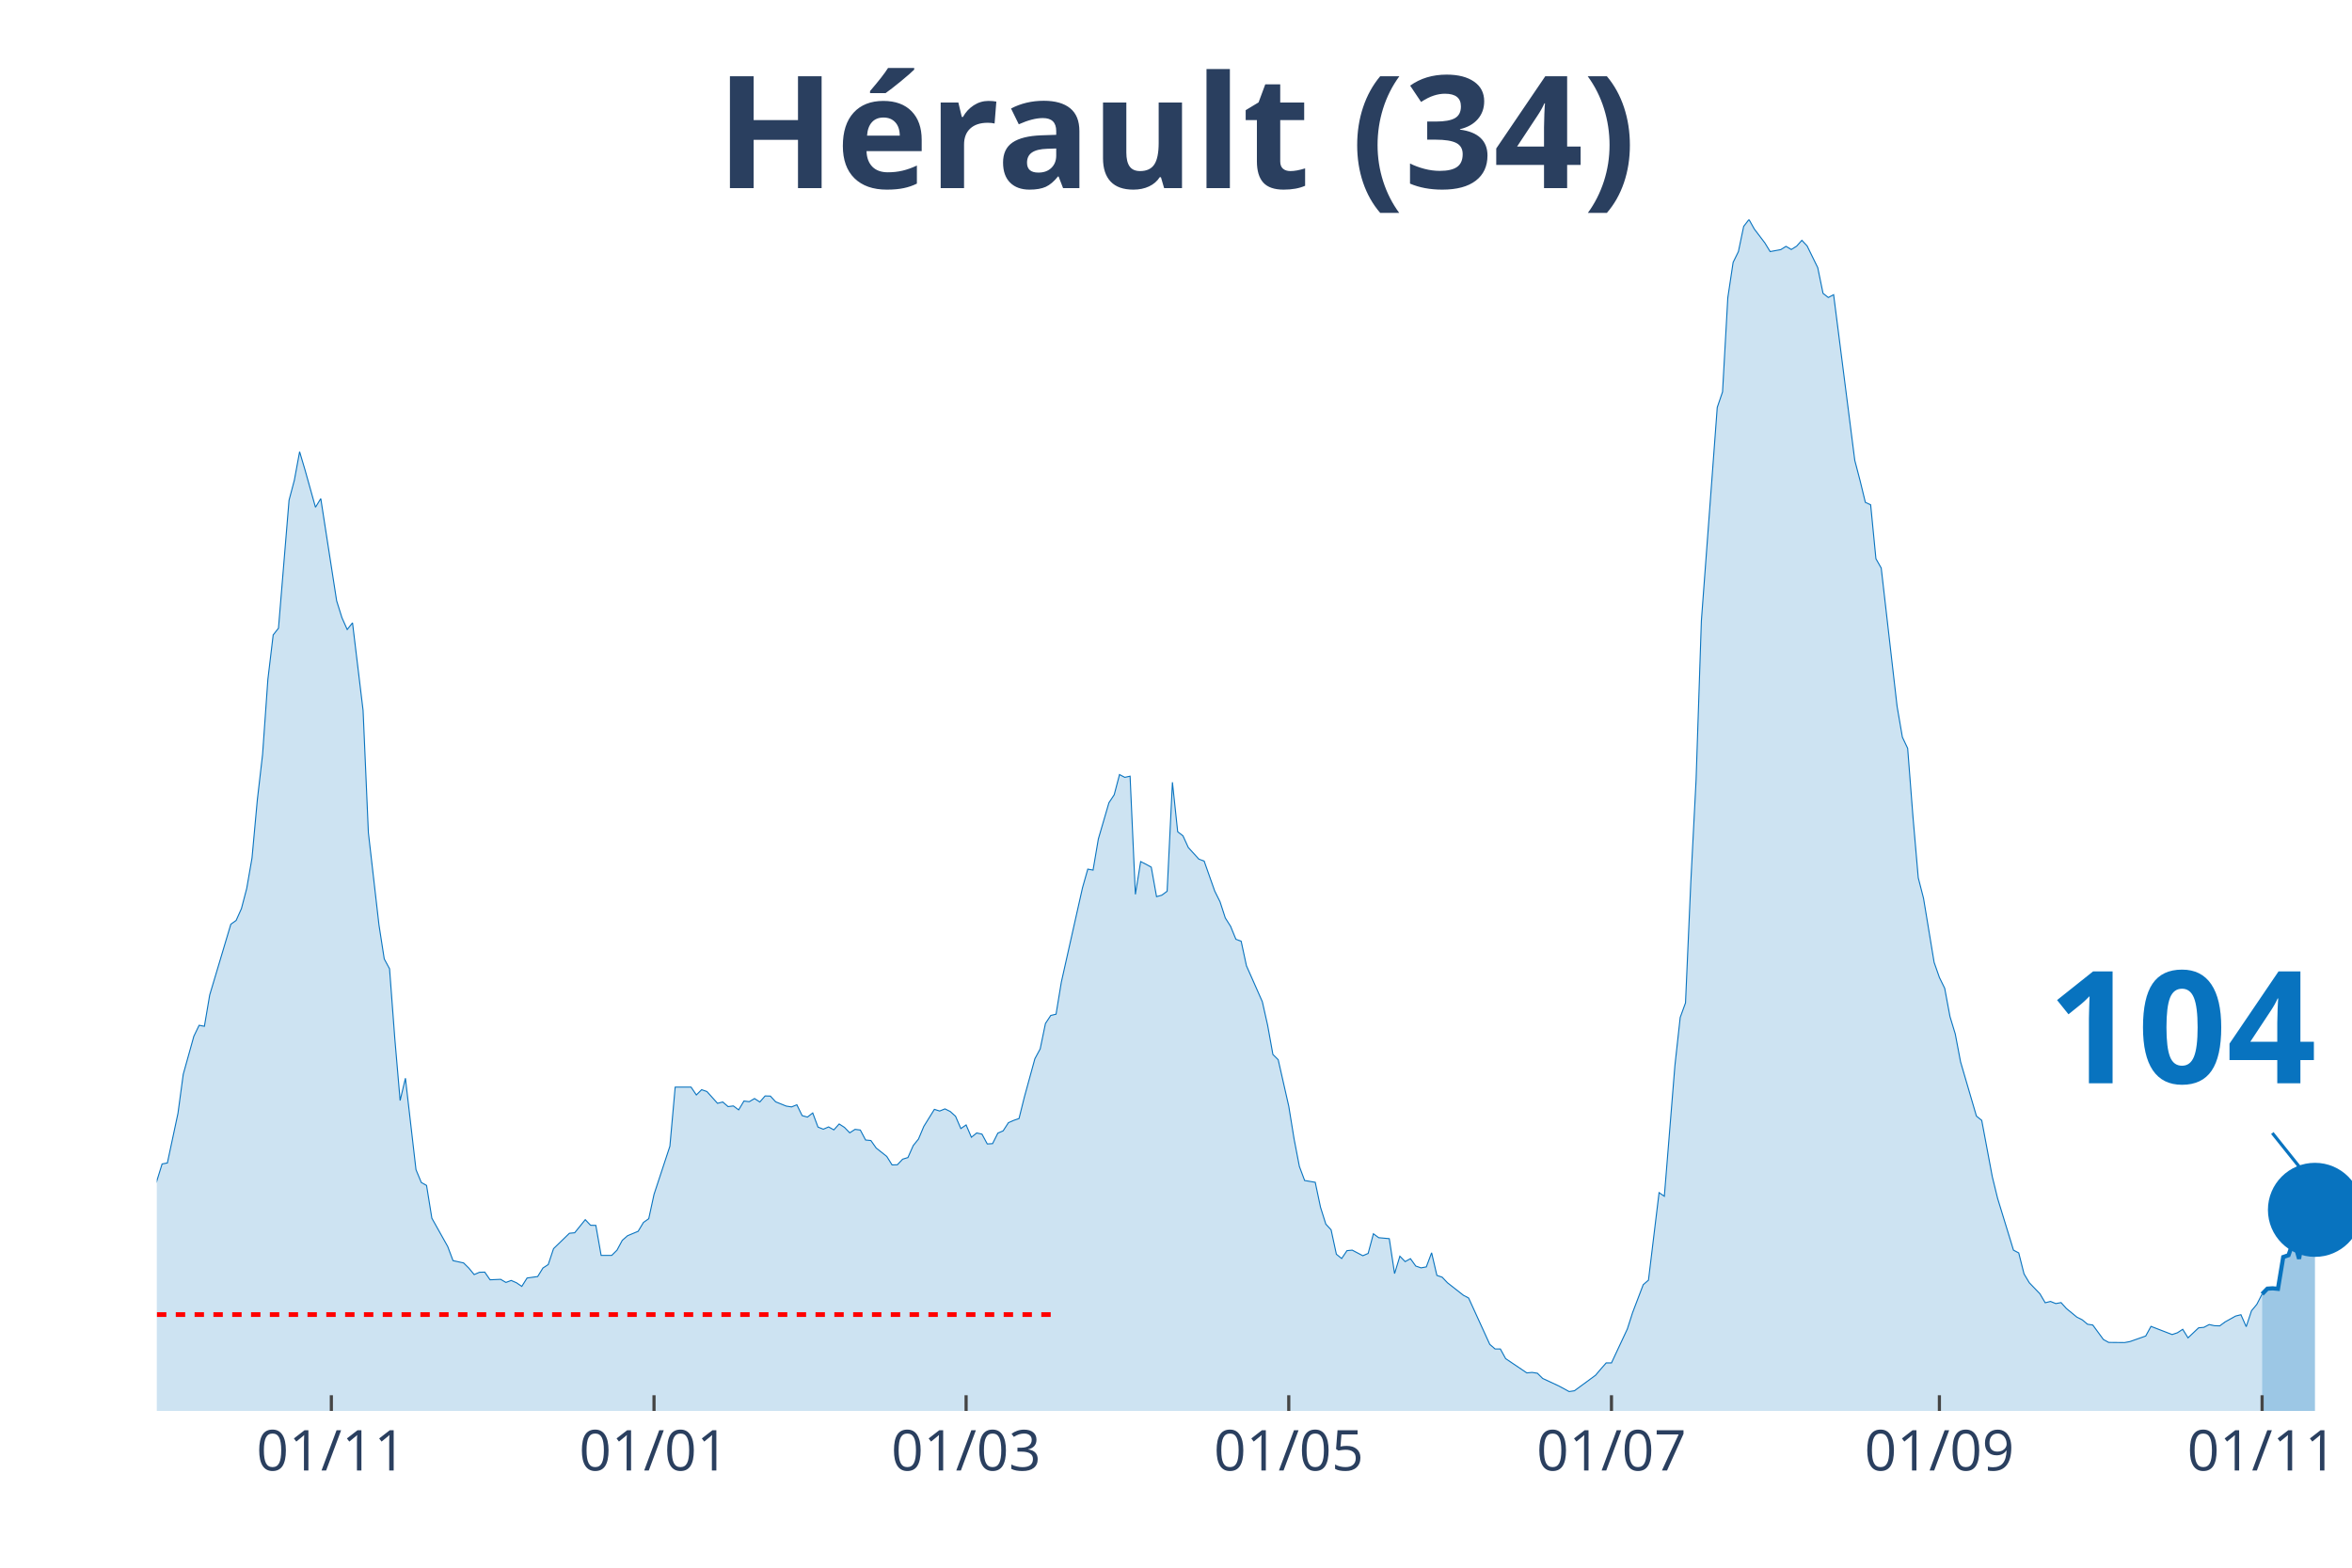
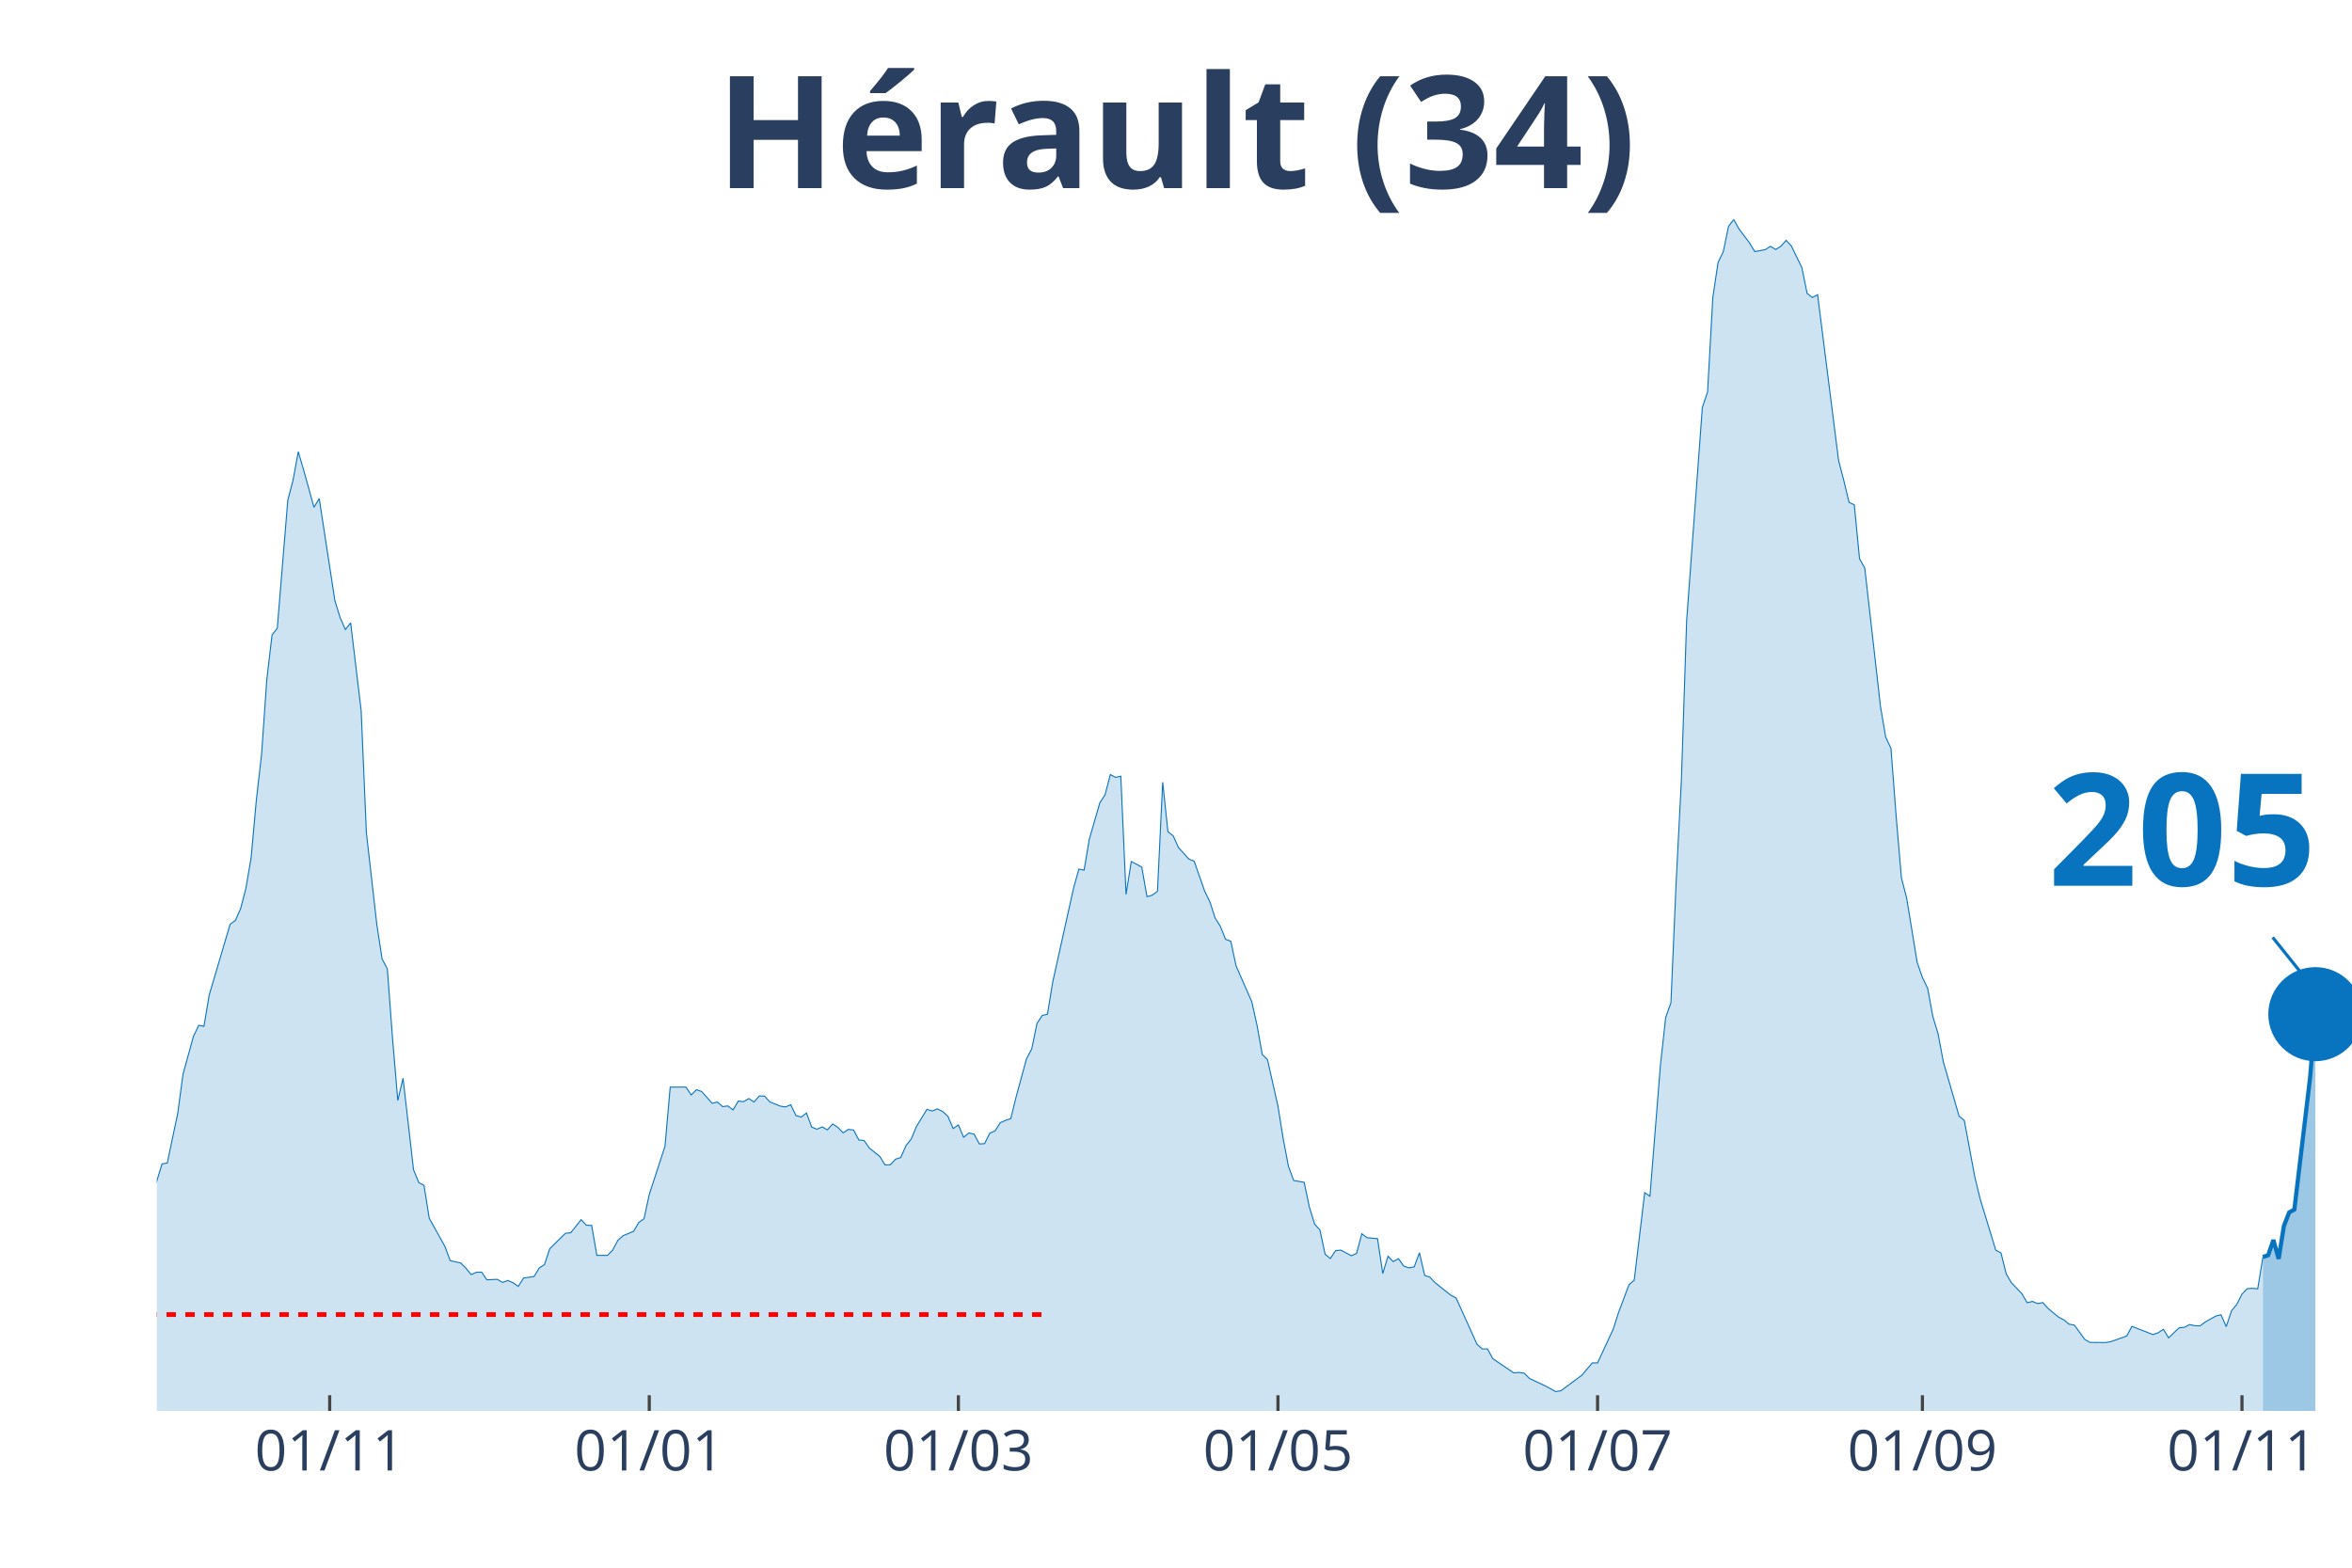
<svg xmlns="http://www.w3.org/2000/svg" class="main-svg" width="1125" height="750" style="" viewBox="0 0 750 500">
  <rect x="0" y="0" width="750" height="500" style="fill: rgb(0, 0, 0); fill-opacity: 0;" />
-   <defs id="defs-c1ea91">
+   <defs id="defs-73f383">
    <g class="clips">
-       <clipPath id="clipc1ea91xyplot" class="plotclip">
+       <clipPath id="clip73f383xyplot" class="plotclip">
        <rect width="700" height="380" />
      </clipPath>
-       <clipPath class="axesclip" id="clipc1ea91x">
+       <clipPath class="axesclip" id="clip73f383x">
        <rect x="50" y="0" width="700" height="500" />
      </clipPath>
-       <clipPath class="axesclip" id="clipc1ea91y">
+       <clipPath class="axesclip" id="clip73f383y">
        <rect x="0" y="70" width="750" height="380" />
      </clipPath>
-       <clipPath class="axesclip" id="clipc1ea91xy">
+       <clipPath class="axesclip" id="clip73f383xy">
        <rect x="50" y="70" width="700" height="380" />
      </clipPath>
    </g>
    <g class="gradients" />
  </defs>
  <g class="bglayer">
    <rect class="bg" x="50" y="70" width="700" height="380" style="fill: rgb(0, 0, 0); fill-opacity: 0; stroke-width: 0;" />
  </g>
  <g class="layer-below">
    <g class="imagelayer" />
    <g class="shapelayer" />
  </g>
  <g class="cartesianlayer">
    <g class="subplot xy">
      <g class="layer-subplot">
        <g class="shapelayer" />
        <g class="imagelayer" />
      </g>
      <g class="gridlayer">
        <g class="x">
-           <path class="xgrid crisp" transform="translate(105.66,0)" d="M0,70v380" style="stroke: rgb(255, 255, 255); stroke-opacity: 1; stroke-width: 1px;" />
-           <path class="xgrid crisp" transform="translate(208.55,0)" d="M0,70v380" style="stroke: rgb(255, 255, 255); stroke-opacity: 1; stroke-width: 1px;" />
-           <path class="xgrid crisp" transform="translate(308.07,0)" d="M0,70v380" style="stroke: rgb(255, 255, 255); stroke-opacity: 1; stroke-width: 1px;" />
-           <path class="xgrid crisp" transform="translate(410.96,0)" d="M0,70v380" style="stroke: rgb(255, 255, 255); stroke-opacity: 1; stroke-width: 1px;" />
-           <path class="xgrid crisp" transform="translate(513.86,0)" d="M0,70v380" style="stroke: rgb(255, 255, 255); stroke-opacity: 1; stroke-width: 1px;" />
-           <path class="xgrid crisp" transform="translate(618.43,0)" d="M0,70v380" style="stroke: rgb(255, 255, 255); stroke-opacity: 1; stroke-width: 1px;" />
-           <path class="xgrid crisp" transform="translate(721.33,0)" d="M0,70v380" style="stroke: rgb(255, 255, 255); stroke-opacity: 1; stroke-width: 1px;" />
+           <path class="xgrid crisp" transform="translate(105.13,0)" d="M0,70v380" style="stroke: rgb(255, 255, 255); stroke-opacity: 1; stroke-width: 1px;" />
+           <path class="xgrid crisp" transform="translate(207.04,0)" d="M0,70v380" style="stroke: rgb(255, 255, 255); stroke-opacity: 1; stroke-width: 1px;" />
+           <path class="xgrid crisp" transform="translate(305.61,0)" d="M0,70v380" style="stroke: rgb(255, 255, 255); stroke-opacity: 1; stroke-width: 1px;" />
+           <path class="xgrid crisp" transform="translate(407.52,0)" d="M0,70v380" style="stroke: rgb(255, 255, 255); stroke-opacity: 1; stroke-width: 1px;" />
+           <path class="xgrid crisp" transform="translate(509.43,0)" d="M0,70v380" style="stroke: rgb(255, 255, 255); stroke-opacity: 1; stroke-width: 1px;" />
+           <path class="xgrid crisp" transform="translate(613.01,0)" d="M0,70v380" style="stroke: rgb(255, 255, 255); stroke-opacity: 1; stroke-width: 1px;" />
+           <path class="xgrid crisp" transform="translate(714.92,0)" d="M0,70v380" style="stroke: rgb(255, 255, 255); stroke-opacity: 1; stroke-width: 1px;" />
        </g>
        <g class="y" />
      </g>
      <g class="zerolinelayer" />
      <path class="xlines-below" />
      <path class="ylines-below" />
      <g class="overlines-below" />
      <g class="xaxislayer-below" />
      <g class="yaxislayer-below" />
      <g class="overaxes-below" />
-       <g class="plot" transform="translate(50, 70)" clip-path="url('#clipc1ea91xyplot')">
+       <g class="plot" transform="translate(50, 70)" clip-path="url('#clip73f383xyplot')">
        <g class="scatterlayer mlayer">
-           <g class="trace scatter trace81141e" style="stroke-miterlimit: 2;">
+           <g class="trace scatter tracebd8039" style="stroke-miterlimit: 2;">
            <g class="fills">
              <g>
-                 <path class="js-fill" d="M671.33,380L-229.4,380L-229.4,377.23L-220.96,376.97L-219.28,377.6L-209.16,379.27L-207.47,379.43L-183.86,379.01L-182.17,379.01L-165.3,379.06L-163.61,378.95L-107.95,375.14L-106.27,373.88L-99.52,373.47L-97.83,373.1L-89.4,368.76L-87.71,366.04L-82.65,354.49L-80.96,354.91L-79.28,355.07L-77.59,347.59L-72.53,332.75L-70.84,329.19L-67.47,324.49L-65.78,324.65L-62.41,322.82L-60.72,323.65L-59.04,320.83L-57.35,321.46L-53.98,319.99L-52.29,321.46L-47.23,321.3L-45.54,322.09L-43.86,322.24L-42.17,320.83L-38.8,318.74L-37.11,318.58L-35.42,320.46L-33.73,319.79L-32.05,320.15L-30.36,319.26L-28.67,318.48L-26.99,319.16L-25.3,318.53L-23.61,315.34L-20.24,314.19L-18.55,314.61L-13.49,319.11L-11.81,321.56L-10.12,319.79L-8.43,319.94L-6.75,322.03L-5.06,320.83L-1.69,313.62L0,306.67L1.69,301.23L3.37,300.92L6.75,285.08L8.43,272.64L11.81,260.51L13.49,257.01L15.18,257.32L16.87,247.34L23.61,224.76L25.3,223.56L26.99,219.79L28.67,213.36L30.36,203.64L32.05,185.19L33.73,170.61L35.42,146.67L37.11,132.5L38.8,130.36L42.17,89.54L43.86,83.16L45.54,74.07L47.23,79.76L50.6,91.79L52.29,89.02L57.35,121.63L59.04,127.02L60.72,130.78L62.41,128.64L65.78,156.6L67.47,195.59L70.84,224.97L72.53,235.84L74.22,238.98L75.9,261.3L77.59,281L79.28,273.89L82.65,303.06L84.34,307.14L86.02,308.08L87.71,318.53L92.77,327.57L94.46,332.07L97.83,332.8L99.52,334.47L101.2,336.51L102.89,335.78L104.58,335.73L106.27,338.18L109.64,338.03L111.33,339.02L113.01,338.39L114.7,339.13L116.39,340.28L118.07,337.61L121.45,337.14L123.13,334.42L124.82,333.32L126.51,328.25L131.57,323.34L133.25,323.18L136.63,319L138.31,320.78L140,320.83L141.69,330.4L145.06,330.4L146.75,328.72L148.43,325.59L150.12,324.12L153.49,322.71L155.18,319.89L156.87,318.69L158.55,310.95L163.61,295.58L165.3,276.72L170.36,276.72L172.05,279.22L173.73,277.55L175.42,278.13L178.8,281.89L180.48,281.47L182.17,282.94L183.86,282.73L185.54,283.98L187.23,281.16L188.92,281.37L190.6,280.37L192.29,281.47L193.98,279.54L195.66,279.59L197.35,281.42L200.72,282.78L202.41,283.04L204.1,282.36L205.78,285.81L207.47,286.28L209.16,284.97L210.84,289.47L212.53,290.15L214.22,289.42L215.9,290.36L217.59,288.48L219.28,289.57L220.96,291.3L222.65,290.2L224.34,290.41L226.02,293.6L227.71,293.76L229.4,296.16L232.77,298.83L234.46,301.54L236.14,301.49L237.83,299.71L239.52,299.19L241.2,295.38L242.89,293.28L244.58,289.26L247.95,283.82L249.64,284.35L251.33,283.67L253.01,284.5L254.7,286.02L256.39,289.94L258.07,288.79L259.76,292.71L261.45,291.35L263.13,291.72L264.82,294.85L266.51,294.75L268.19,291.4L269.88,290.67L271.57,288.06L273.25,287.33L274.94,286.75L276.63,279.96L280,267.67L281.69,264.54L283.37,256.43L285.06,253.87L286.75,253.46L288.43,243.26L295.18,213.16L296.87,207.2L298.55,207.51L300.24,197.58L303.61,186.03L305.3,183.47L306.99,177.04L308.67,177.93L310.36,177.56L312.05,215.25L313.73,204.79L315.42,205.63L317.11,206.57L318.8,215.98L320.48,215.51L322.17,214.25L323.86,179.49L325.54,195.28L327.23,196.59L328.92,200.3L332.29,204.01L333.98,204.64L337.35,214.2L339.04,217.6L340.72,222.77L342.41,225.44L344.1,229.57L345.78,230.2L347.47,238.04L349.16,241.85L352.53,249.48L354.22,257.01L355.9,266.31L357.59,267.99L360.96,282.83L362.65,293.23L364.34,302.01L366.02,306.51L369.4,307.08L371.08,315.03L372.77,320.41L374.46,322.24L376.14,330.03L377.83,331.39L379.52,328.88L381.2,328.72L384.58,330.5L386.27,329.77L387.95,323.5L389.64,324.75L393.01,325.06L394.7,336.2L396.39,330.66L398.07,332.38L399.76,331.44L401.45,333.79L403.13,334.37L404.82,334.06L406.51,329.56L408.19,336.77L409.88,337.35L411.57,339.13L416.63,343.1L418.31,343.99L425.06,358.78L426.75,360.24L428.43,360.24L430.12,363.33L436.87,367.87L438.55,367.72L440.24,367.98L441.93,369.65L446.99,372L448.67,372.89L450.36,373.83L452.05,373.57L458.8,368.61L460.48,366.62L462.17,364.69L463.86,364.69L468.92,353.87L470.6,348.64L473.98,339.75L475.66,338.29L479.04,310.38L480.72,311.53L484.1,269.76L485.78,254.5L487.47,249.85L489.16,211.33L490.84,178.76L492.53,128.01L497.59,59.95L499.28,54.99L500.96,24.93L502.65,13.69L504.34,10.24L506.02,2.2L507.71,0L509.4,3.03L512.77,7.47L514.46,10.24L517.83,9.62L519.52,8.57L521.2,9.57L522.89,8.52L524.58,6.64L526.27,8.47L529.64,15.37L531.33,23.57L533.01,24.88L534.7,23.99L541.45,76.84L543.13,83.27L544.82,90.22L546.51,91L548.19,108.2L549.88,111.18L554.94,155.29L556.63,165.12L558.31,168.67L560,190.47L561.69,209.97L563.37,216.5L566.75,236.94L568.43,241.75L570.12,245.2L571.81,254.24L573.49,259.78L575.18,268.67L580.24,285.97L581.93,287.33L585.3,305.31L586.99,312.21L592.05,328.72L593.73,329.61L595.42,336.3L597.11,339.13L600.48,342.63L602.17,345.5L603.86,345.08L605.54,345.76L607.23,345.45L608.92,347.33L612.29,350.1L613.98,350.94L615.66,352.35L617.35,352.61L620.72,357.21L622.41,358.15L627.47,358.2L629.16,357.89L634.22,356.11L635.9,353.03L642.65,355.64L644.34,355.07L646.02,353.97L647.71,356.69L651.08,353.5L652.77,353.34L654.46,352.45L656.14,352.82L657.83,352.87L659.52,351.62L662.89,349.74L664.58,349.32L666.27,353.13L667.95,348.06L669.64,346.02L671.33,342.73" style="fill: rgb(8, 115, 191); fill-opacity: 0.2; stroke-width: 0;" />
+                 <path class="js-fill" d="M671.6,380L-227.21,380L-227.21,377.23L-218.85,376.97L-217.18,377.6L-207.16,379.27L-205.49,379.43L-182.1,379.01L-180.43,379.01L-165.39,379.37L-163.72,379.06L-106.92,375.14L-105.25,373.88L-98.57,373.47L-96.9,373.1L-88.54,368.76L-86.87,366.04L-81.86,354.49L-80.19,354.91L-78.52,355.07L-76.85,347.59L-71.84,332.75L-70.17,329.19L-66.83,324.49L-65.16,324.65L-61.81,322.82L-60.14,323.65L-58.47,320.83L-56.8,321.46L-53.46,319.99L-51.79,321.46L-46.78,321.3L-45.11,322.09L-43.44,322.24L-41.77,320.83L-38.42,318.74L-36.75,318.58L-35.08,320.46L-33.41,319.79L-31.74,320.15L-30.07,319.26L-28.4,318.48L-26.73,319.16L-25.06,318.53L-23.39,315.34L-20.05,314.19L-18.38,314.61L-13.37,319.11L-11.69,321.56L-10.02,319.79L-8.35,319.94L-6.68,322.03L-5.01,320.83L-1.67,313.62L0,306.67L1.67,301.23L3.34,300.92L6.68,285.08L8.35,272.64L11.69,260.51L13.37,257.01L15.04,257.32L16.71,247.34L23.39,224.76L25.06,223.56L26.73,219.79L28.4,213.36L30.07,203.64L31.74,185.19L33.41,170.61L35.08,146.67L36.75,132.5L38.42,130.36L41.77,89.54L43.44,83.16L45.11,74.07L46.78,79.76L50.12,91.79L51.79,89.02L56.8,121.63L58.47,127.02L60.14,130.78L61.81,128.64L65.16,156.6L66.83,195.59L70.17,224.97L71.84,235.84L73.51,238.98L75.18,261.3L76.85,281L78.52,273.89L81.86,303.06L83.53,307.14L85.2,308.08L86.87,318.53L91.89,327.57L93.56,332.07L96.9,332.8L98.57,334.47L100.24,336.51L101.91,335.78L103.58,335.73L105.25,338.18L108.59,338.03L110.26,339.02L111.93,338.39L113.6,339.13L115.27,340.28L116.95,337.61L120.29,337.14L121.96,334.42L123.63,333.32L125.3,328.25L130.31,323.34L131.98,323.18L135.32,319L136.99,320.78L138.66,320.83L140.33,330.4L143.68,330.4L145.35,328.72L147.02,325.59L148.69,324.12L152.03,322.71L153.7,319.89L155.37,318.69L157.04,310.95L162.05,295.58L163.72,276.72L168.74,276.72L170.41,279.22L172.08,277.55L173.75,278.13L177.09,281.89L178.76,281.47L180.43,282.94L182.1,282.73L183.77,283.98L185.44,281.16L187.11,281.37L188.78,280.37L190.45,281.47L192.12,279.54L193.79,279.59L195.47,281.42L198.81,282.78L200.48,283.04L202.15,282.36L203.82,285.81L205.49,286.28L207.16,284.97L208.83,289.47L210.5,290.15L212.17,289.42L213.84,290.36L215.51,288.48L217.18,289.57L218.85,291.3L220.53,290.2L222.2,290.41L223.87,293.6L225.54,293.76L227.21,296.16L230.55,298.83L232.22,301.54L233.89,301.49L235.56,299.71L237.23,299.19L238.9,295.38L240.57,293.28L242.24,289.26L245.58,283.82L247.26,284.35L248.93,283.67L250.6,284.5L252.27,286.02L253.94,289.94L255.61,288.79L257.28,292.71L258.95,291.35L260.62,291.72L262.29,294.85L263.96,294.75L265.63,291.4L267.3,290.67L268.97,288.06L270.64,287.33L272.32,286.75L273.99,279.96L277.33,267.67L279,264.54L280.67,256.43L282.34,253.87L284.01,253.46L285.68,243.26L292.36,213.16L294.03,207.2L295.7,207.51L297.37,197.58L300.72,186.03L302.39,183.47L304.06,177.04L305.73,177.93L307.4,177.56L309.07,215.25L310.74,204.79L312.41,205.63L314.08,206.57L315.75,215.98L317.42,215.51L319.09,214.25L320.76,179.49L322.43,195.28L324.11,196.59L325.78,200.3L329.12,204.01L330.79,204.64L334.13,214.2L335.8,217.6L337.47,222.77L339.14,225.44L340.81,229.57L342.48,230.2L344.15,238.04L345.82,241.85L349.16,249.48L350.84,257.01L352.51,266.31L354.18,267.99L357.52,282.83L359.19,293.23L360.86,302.01L362.53,306.51L365.87,307.08L367.54,315.03L369.21,320.41L370.88,322.24L372.55,330.03L374.22,331.39L375.89,328.88L377.57,328.72L380.91,330.5L382.58,329.77L384.25,323.5L385.92,324.75L389.26,325.06L390.93,336.2L392.6,330.66L394.27,332.38L395.94,331.44L397.61,333.79L399.28,334.37L400.95,334.06L402.63,329.56L404.3,336.77L405.97,337.35L407.64,339.13L412.65,343.1L414.32,343.99L421,358.78L422.67,360.24L424.34,360.24L426.01,363.33L432.7,367.87L434.37,367.72L436.04,367.98L437.71,369.65L442.72,372L444.39,372.89L446.06,373.83L447.73,373.57L454.42,368.61L456.09,366.62L457.76,364.69L459.43,364.69L464.44,353.87L466.11,348.64L469.45,339.75L471.12,338.29L474.46,310.38L476.13,311.53L479.47,269.76L481.15,254.5L482.82,249.85L484.49,211.33L486.16,178.76L487.83,128.01L492.84,59.95L494.51,54.99L496.18,24.93L497.85,13.69L499.52,10.24L501.19,2.2L502.86,0L504.53,3.03L507.88,7.47L509.55,10.24L512.89,9.62L514.56,8.57L516.23,9.57L517.9,8.52L519.57,6.64L521.24,8.47L524.58,15.37L526.25,23.57L527.92,24.88L529.59,23.99L536.28,76.84L537.95,83.27L539.62,90.22L541.29,91L542.96,108.2L544.63,111.18L549.64,155.29L551.31,165.12L552.98,168.67L554.65,190.47L556.32,209.97L558,216.5L561.34,236.94L563.01,241.75L564.68,245.2L566.35,254.24L568.02,259.78L569.69,268.67L574.7,285.97L576.37,287.33L579.71,305.31L581.38,312.21L586.4,328.72L588.07,329.61L589.74,336.3L591.41,339.13L594.75,342.63L596.42,345.5L598.09,345.08L599.76,345.76L601.43,345.45L603.1,347.33L606.44,350.1L608.11,350.94L609.79,352.35L611.46,352.61L614.8,357.21L616.47,358.15L621.48,358.2L623.15,357.89L628.16,356.11L629.83,353.03L636.52,355.64L638.19,355.07L639.86,353.97L641.53,356.69L644.87,353.5L646.54,353.34L648.21,352.45L649.88,352.82L651.55,352.87L653.22,351.62L656.56,349.74L658.23,349.32L659.9,353.13L661.58,348.06L663.25,346.02L664.92,342.73L666.59,341.01L668.26,340.9L669.93,341.06L671.6,330.92" style="fill: rgb(8, 115, 191); fill-opacity: 0.2; stroke-width: 0;" />
              </g>
            </g>
            <g class="errorbars" />
            <g class="lines">
-               <path class="js-line" d="M-229.4,377.23L-220.96,376.97L-219.28,377.6L-209.16,379.27L-207.47,379.43L-183.86,379.01L-182.17,379.01L-165.3,379.06L-163.61,378.95L-107.95,375.14L-106.27,373.88L-99.52,373.47L-97.83,373.1L-89.4,368.76L-87.71,366.04L-82.65,354.49L-80.96,354.91L-79.28,355.07L-77.59,347.59L-72.53,332.75L-70.84,329.19L-67.47,324.49L-65.78,324.65L-62.41,322.82L-60.72,323.65L-59.04,320.83L-57.35,321.46L-53.98,319.99L-52.29,321.46L-47.23,321.3L-45.54,322.09L-43.86,322.24L-42.17,320.83L-38.8,318.74L-37.11,318.58L-35.42,320.46L-33.73,319.79L-32.05,320.15L-30.36,319.26L-28.67,318.48L-26.99,319.16L-25.3,318.53L-23.61,315.34L-20.24,314.19L-18.55,314.61L-13.49,319.11L-11.81,321.56L-10.12,319.79L-8.43,319.94L-6.75,322.03L-5.06,320.83L-1.69,313.62L0,306.67L1.69,301.23L3.37,300.92L6.75,285.08L8.43,272.64L11.81,260.51L13.49,257.01L15.18,257.32L16.87,247.34L23.61,224.76L25.3,223.56L26.99,219.79L28.67,213.36L30.36,203.64L32.05,185.19L33.73,170.61L35.42,146.67L37.11,132.5L38.8,130.36L42.17,89.54L43.86,83.16L45.54,74.07L47.23,79.76L50.6,91.79L52.29,89.02L57.35,121.63L59.04,127.02L60.72,130.78L62.41,128.64L65.78,156.6L67.47,195.59L70.84,224.97L72.53,235.84L74.22,238.98L75.9,261.3L77.59,281L79.28,273.89L82.65,303.06L84.34,307.14L86.02,308.08L87.71,318.53L92.77,327.57L94.46,332.07L97.83,332.8L99.52,334.47L101.2,336.51L102.89,335.78L104.58,335.73L106.27,338.18L109.64,338.03L111.33,339.02L113.01,338.39L114.7,339.13L116.39,340.28L118.07,337.61L121.45,337.14L123.13,334.42L124.82,333.32L126.51,328.25L131.57,323.34L133.25,323.18L136.63,319L138.31,320.78L140,320.83L141.69,330.4L145.06,330.4L146.75,328.72L148.43,325.59L150.12,324.12L153.49,322.71L155.18,319.89L156.87,318.69L158.55,310.95L163.61,295.58L165.3,276.72L170.36,276.72L172.05,279.22L173.73,277.55L175.42,278.13L178.8,281.89L180.48,281.47L182.17,282.94L183.86,282.73L185.54,283.98L187.23,281.16L188.92,281.37L190.6,280.37L192.29,281.47L193.98,279.54L195.66,279.59L197.35,281.42L200.72,282.78L202.41,283.04L204.1,282.36L205.78,285.81L207.47,286.28L209.16,284.97L210.84,289.47L212.53,290.15L214.22,289.42L215.9,290.36L217.59,288.48L219.28,289.57L220.96,291.3L222.65,290.2L224.34,290.41L226.02,293.6L227.71,293.76L229.4,296.16L232.77,298.83L234.46,301.54L236.14,301.49L237.83,299.71L239.52,299.19L241.2,295.38L242.89,293.28L244.58,289.26L247.95,283.82L249.64,284.35L251.33,283.67L253.01,284.5L254.7,286.02L256.39,289.94L258.07,288.79L259.76,292.71L261.45,291.35L263.13,291.72L264.82,294.85L266.51,294.75L268.19,291.4L269.88,290.67L271.57,288.06L273.25,287.33L274.94,286.75L276.63,279.96L280,267.67L281.69,264.54L283.37,256.43L285.06,253.87L286.75,253.46L288.43,243.26L295.18,213.16L296.87,207.2L298.55,207.51L300.24,197.58L303.61,186.03L305.3,183.47L306.99,177.04L308.67,177.93L310.36,177.56L312.05,215.25L313.73,204.79L315.42,205.63L317.11,206.57L318.8,215.98L320.48,215.51L322.17,214.25L323.86,179.49L325.54,195.28L327.23,196.59L328.92,200.3L332.29,204.01L333.98,204.64L337.35,214.2L339.04,217.6L340.72,222.77L342.41,225.44L344.1,229.57L345.78,230.2L347.47,238.04L349.16,241.85L352.53,249.48L354.22,257.01L355.9,266.31L357.59,267.99L360.96,282.83L362.65,293.23L364.34,302.01L366.02,306.51L369.4,307.08L371.08,315.03L372.77,320.41L374.46,322.24L376.14,330.03L377.83,331.39L379.52,328.88L381.2,328.72L384.58,330.5L386.27,329.77L387.95,323.5L389.64,324.75L393.01,325.06L394.7,336.2L396.39,330.66L398.07,332.38L399.76,331.44L401.45,333.79L403.13,334.37L404.82,334.06L406.51,329.56L408.19,336.77L409.88,337.35L411.57,339.13L416.63,343.1L418.31,343.99L425.06,358.78L426.75,360.24L428.43,360.24L430.12,363.33L436.87,367.87L438.55,367.72L440.24,367.98L441.93,369.65L446.99,372L448.67,372.89L450.36,373.83L452.05,373.57L458.8,368.61L460.48,366.62L462.17,364.69L463.86,364.69L468.92,353.87L470.6,348.64L473.98,339.75L475.66,338.29L479.04,310.38L480.72,311.53L484.1,269.76L485.78,254.5L487.47,249.85L489.16,211.33L490.84,178.76L492.53,128.01L497.59,59.95L499.28,54.99L500.96,24.93L502.65,13.69L504.34,10.24L506.02,2.2L507.71,0L509.4,3.03L512.77,7.47L514.46,10.24L517.83,9.62L519.52,8.57L521.2,9.57L522.89,8.52L524.58,6.64L526.27,8.47L529.64,15.37L531.33,23.57L533.01,24.88L534.7,23.99L541.45,76.84L543.13,83.27L544.82,90.22L546.51,91L548.19,108.2L549.88,111.18L554.94,155.29L556.63,165.12L558.31,168.67L560,190.47L561.69,209.97L563.37,216.5L566.75,236.94L568.43,241.75L570.12,245.2L571.81,254.24L573.49,259.78L575.18,268.67L580.24,285.97L581.93,287.33L585.3,305.31L586.99,312.21L592.05,328.72L593.73,329.61L595.42,336.3L597.11,339.13L600.48,342.63L602.17,345.5L603.86,345.08L605.54,345.76L607.23,345.45L608.92,347.33L612.29,350.1L613.98,350.94L615.66,352.35L617.35,352.61L620.72,357.21L622.41,358.15L627.47,358.2L629.16,357.89L634.22,356.11L635.9,353.03L642.65,355.64L644.34,355.07L646.02,353.97L647.71,356.69L651.08,353.5L652.77,353.34L654.46,352.45L656.14,352.82L657.83,352.87L659.52,351.62L662.89,349.74L664.58,349.32L666.27,353.13L667.95,348.06L669.64,346.02L671.33,342.73" style="vector-effect: non-scaling-stroke; fill: none; stroke: rgb(8, 115, 191); stroke-opacity: 1; stroke-width: 0.5px; opacity: 1;" />
+               <path class="js-line" d="M-227.21,377.23L-218.85,376.97L-217.18,377.6L-207.16,379.27L-205.49,379.43L-182.1,379.01L-180.43,379.01L-165.39,379.37L-163.72,379.06L-106.92,375.14L-105.25,373.88L-98.57,373.47L-96.9,373.1L-88.54,368.76L-86.87,366.04L-81.86,354.49L-80.19,354.91L-78.52,355.07L-76.85,347.59L-71.84,332.75L-70.17,329.19L-66.83,324.49L-65.16,324.65L-61.81,322.82L-60.14,323.65L-58.47,320.83L-56.8,321.46L-53.46,319.99L-51.79,321.46L-46.78,321.3L-45.11,322.09L-43.44,322.24L-41.77,320.83L-38.42,318.74L-36.75,318.58L-35.08,320.46L-33.41,319.79L-31.74,320.15L-30.07,319.26L-28.4,318.48L-26.73,319.16L-25.06,318.53L-23.39,315.34L-20.05,314.19L-18.38,314.61L-13.37,319.11L-11.69,321.56L-10.02,319.79L-8.35,319.94L-6.68,322.03L-5.01,320.83L-1.67,313.62L0,306.67L1.67,301.23L3.34,300.92L6.68,285.08L8.35,272.64L11.69,260.51L13.37,257.01L15.04,257.32L16.71,247.34L23.39,224.76L25.06,223.56L26.73,219.79L28.4,213.36L30.07,203.64L31.74,185.19L33.41,170.61L35.08,146.67L36.75,132.5L38.42,130.36L41.77,89.54L43.44,83.16L45.11,74.07L46.78,79.76L50.12,91.79L51.79,89.02L56.8,121.63L58.47,127.02L60.14,130.78L61.81,128.64L65.16,156.6L66.83,195.59L70.17,224.97L71.84,235.84L73.51,238.98L75.18,261.3L76.85,281L78.52,273.89L81.86,303.06L83.53,307.14L85.2,308.08L86.87,318.53L91.89,327.57L93.56,332.07L96.9,332.8L98.57,334.47L100.24,336.51L101.91,335.78L103.58,335.73L105.25,338.18L108.59,338.03L110.26,339.02L111.93,338.39L113.6,339.13L115.27,340.28L116.95,337.61L120.29,337.14L121.96,334.42L123.63,333.32L125.3,328.25L130.31,323.34L131.98,323.18L135.32,319L136.99,320.78L138.66,320.83L140.33,330.4L143.68,330.4L145.35,328.72L147.02,325.59L148.69,324.12L152.03,322.71L153.7,319.89L155.37,318.69L157.04,310.95L162.05,295.58L163.72,276.72L168.74,276.72L170.41,279.22L172.08,277.55L173.75,278.13L177.09,281.89L178.76,281.47L180.43,282.94L182.1,282.73L183.77,283.98L185.44,281.16L187.11,281.37L188.78,280.37L190.45,281.47L192.12,279.54L193.79,279.59L195.47,281.42L198.81,282.78L200.48,283.04L202.15,282.36L203.82,285.81L205.49,286.28L207.16,284.97L208.83,289.47L210.5,290.15L212.17,289.42L213.84,290.36L215.51,288.48L217.18,289.57L218.85,291.3L220.53,290.2L222.2,290.41L223.87,293.6L225.54,293.76L227.21,296.16L230.55,298.83L232.22,301.54L233.89,301.49L235.56,299.71L237.23,299.19L238.9,295.38L240.57,293.28L242.24,289.26L245.58,283.82L247.26,284.35L248.93,283.67L250.6,284.5L252.27,286.02L253.94,289.94L255.61,288.79L257.28,292.71L258.95,291.35L260.62,291.72L262.29,294.85L263.96,294.75L265.63,291.4L267.3,290.67L268.97,288.06L270.64,287.33L272.32,286.75L273.99,279.96L277.33,267.67L279,264.54L280.67,256.43L282.34,253.87L284.01,253.46L285.68,243.26L292.36,213.16L294.03,207.2L295.7,207.51L297.37,197.58L300.72,186.03L302.39,183.47L304.06,177.04L305.73,177.93L307.4,177.56L309.07,215.25L310.74,204.79L312.41,205.63L314.08,206.57L315.75,215.98L317.42,215.51L319.09,214.25L320.76,179.49L322.43,195.28L324.11,196.59L325.78,200.3L329.12,204.01L330.79,204.64L334.13,214.2L335.8,217.6L337.47,222.77L339.14,225.44L340.81,229.57L342.48,230.2L344.15,238.04L345.82,241.85L349.16,249.48L350.84,257.01L352.51,266.31L354.18,267.99L357.52,282.83L359.19,293.23L360.86,302.01L362.53,306.51L365.87,307.08L367.54,315.03L369.21,320.41L370.88,322.24L372.55,330.03L374.22,331.39L375.89,328.88L377.57,328.72L380.91,330.5L382.58,329.77L384.25,323.5L385.92,324.75L389.26,325.06L390.93,336.2L392.6,330.66L394.27,332.38L395.94,331.44L397.61,333.79L399.28,334.37L400.95,334.06L402.63,329.56L404.3,336.77L405.97,337.35L407.64,339.13L412.65,343.1L414.32,343.99L421,358.78L422.67,360.24L424.34,360.24L426.01,363.33L432.7,367.87L434.37,367.72L436.04,367.98L437.71,369.65L442.72,372L444.39,372.89L446.06,373.83L447.73,373.57L454.42,368.61L456.09,366.62L457.76,364.69L459.43,364.69L464.44,353.87L466.11,348.64L469.45,339.75L471.12,338.29L474.46,310.38L476.13,311.53L479.47,269.76L481.15,254.5L482.82,249.85L484.49,211.33L486.16,178.76L487.83,128.01L492.84,59.95L494.51,54.99L496.18,24.93L497.85,13.69L499.52,10.24L501.19,2.2L502.86,0L504.53,3.03L507.88,7.47L509.55,10.24L512.89,9.62L514.56,8.57L516.23,9.57L517.9,8.52L519.57,6.64L521.24,8.47L524.58,15.37L526.25,23.57L527.92,24.88L529.59,23.99L536.28,76.84L537.95,83.27L539.62,90.22L541.29,91L542.96,108.2L544.63,111.18L549.64,155.29L551.31,165.12L552.98,168.67L554.65,190.47L556.32,209.97L558,216.5L561.34,236.94L563.01,241.75L564.68,245.2L566.35,254.24L568.02,259.78L569.69,268.67L574.7,285.97L576.37,287.33L579.71,305.31L581.38,312.21L586.4,328.72L588.07,329.61L589.74,336.3L591.41,339.13L594.75,342.63L596.42,345.5L598.09,345.08L599.76,345.76L601.43,345.45L603.1,347.33L606.44,350.1L608.11,350.94L609.79,352.35L611.46,352.61L614.8,357.21L616.47,358.15L621.48,358.2L623.15,357.89L628.16,356.11L629.83,353.03L636.52,355.64L638.19,355.07L639.86,353.97L641.53,356.69L644.87,353.5L646.54,353.34L648.21,352.45L649.88,352.82L651.55,352.87L653.22,351.62L656.56,349.74L658.23,349.32L659.9,353.13L661.58,348.06L663.25,346.02L664.92,342.73L666.59,341.01L668.26,340.9L669.93,341.06L671.6,330.92" style="vector-effect: non-scaling-stroke; fill: none; stroke: rgb(8, 115, 191); stroke-opacity: 1; stroke-width: 0.5px; opacity: 1;" />
            </g>
            <g class="points" />
            <g class="text" />
          </g>
-           <g class="trace scatter trace22aebb" style="stroke-miterlimit: 2;">
+           <g class="trace scatter tracee9728d" style="stroke-miterlimit: 2;">
            <g class="fills">
              <g>
-                 <path class="js-fill" d="M688.19,380L671.33,380L671.33,342.73L673.01,341.01L674.7,340.9L676.39,341.06L678.07,330.92L679.76,330.34L681.45,325.48L683.13,331.49L684.82,321.14L686.51,316.81L688.19,315.87" style="fill: rgb(8, 115, 191); fill-opacity: 0.4; stroke-width: 0;" />
+                 <path class="js-fill" d="M688.31,380L671.6,380L671.6,330.92L673.27,330.34L674.94,325.48L676.61,331.49L678.28,321.04L679.95,316.7L681.62,315.76L686.63,273.79L688.31,253.46" style="fill: rgb(8, 115, 191); fill-opacity: 0.4; stroke-width: 0;" />
              </g>
            </g>
            <g class="errorbars" />
            <g class="lines">
-               <path class="js-line" d="M671.33,342.73L673.01,341.01L674.7,340.9L676.39,341.06L678.07,330.92L679.76,330.34L681.45,325.48L683.13,331.49L684.82,321.14L686.51,316.81L688.19,315.87" style="vector-effect: non-scaling-stroke; fill: none; stroke: rgb(8, 115, 191); stroke-opacity: 1; stroke-width: 2px; opacity: 1;" />
+               <path class="js-line" d="M671.6,330.92L673.27,330.34L674.94,325.48L676.61,331.49L678.28,321.04L679.95,316.7L681.62,315.76L686.63,273.79L688.31,253.46" style="vector-effect: non-scaling-stroke; fill: none; stroke: rgb(8, 115, 191); stroke-opacity: 1; stroke-width: 2px; opacity: 1;" />
            </g>
            <g class="points" />
            <g class="text" />
          </g>
-           <g class="trace scatter trace7a49d2" style="stroke-miterlimit: 2; opacity: 1;">
+           <g class="trace scatter traced93f08" style="stroke-miterlimit: 2; opacity: 1;">
            <g class="fills" />
            <g class="errorbars" />
            <g class="lines" />
            <g class="points">
-               <path class="point" transform="translate(688.19,315.87)" d="M15,0A15,15 0 1,1 0,-15A15,15 0 0,1 15,0Z" style="opacity: 1; stroke-width: 0px; fill: rgb(8, 115, 191); fill-opacity: 1;" />
+               <path class="point" transform="translate(688.31,253.46)" d="M15,0A15,15 0 1,1 0,-15A15,15 0 0,1 15,0Z" style="opacity: 1; stroke-width: 0px; fill: rgb(8, 115, 191); fill-opacity: 1;" />
            </g>
            <g class="text" />
          </g>
        </g>
      </g>
      <g class="overplot" />
      <path class="xlines-above crisp" style="fill: none; stroke-width: 1px; stroke: rgb(0, 0, 0); stroke-opacity: 0;" d="" />
      <path class="ylines-above crisp" style="fill: none;" d="M0,0" />
      <g class="overlines-above" />
      <g class="xaxislayer-above">
-         <path class="xtick ticks crisp" d="M0,450v-5" transform="translate(105.66,0)" style="stroke: rgb(68, 68, 68); stroke-opacity: 1; stroke-width: 1px;" />
-         <path class="xtick ticks crisp" d="M0,450v-5" transform="translate(208.55,0)" style="stroke: rgb(68, 68, 68); stroke-opacity: 1; stroke-width: 1px;" />
-         <path class="xtick ticks crisp" d="M0,450v-5" transform="translate(308.07,0)" style="stroke: rgb(68, 68, 68); stroke-opacity: 1; stroke-width: 1px;" />
-         <path class="xtick ticks crisp" d="M0,450v-5" transform="translate(410.96,0)" style="stroke: rgb(68, 68, 68); stroke-opacity: 1; stroke-width: 1px;" />
-         <path class="xtick ticks crisp" d="M0,450v-5" transform="translate(513.86,0)" style="stroke: rgb(68, 68, 68); stroke-opacity: 1; stroke-width: 1px;" />
-         <path class="xtick ticks crisp" d="M0,450v-5" transform="translate(618.43,0)" style="stroke: rgb(68, 68, 68); stroke-opacity: 1; stroke-width: 1px;" />
-         <path class="xtick ticks crisp" d="M0,450v-5" transform="translate(721.33,0)" style="stroke: rgb(68, 68, 68); stroke-opacity: 1; stroke-width: 1px;" />
+         <path class="xtick ticks crisp" d="M0,450v-5" transform="translate(105.13,0)" style="stroke: rgb(68, 68, 68); stroke-opacity: 1; stroke-width: 1px;" />
+         <path class="xtick ticks crisp" d="M0,450v-5" transform="translate(207.04,0)" style="stroke: rgb(68, 68, 68); stroke-opacity: 1; stroke-width: 1px;" />
+         <path class="xtick ticks crisp" d="M0,450v-5" transform="translate(305.61,0)" style="stroke: rgb(68, 68, 68); stroke-opacity: 1; stroke-width: 1px;" />
+         <path class="xtick ticks crisp" d="M0,450v-5" transform="translate(407.52,0)" style="stroke: rgb(68, 68, 68); stroke-opacity: 1; stroke-width: 1px;" />
+         <path class="xtick ticks crisp" d="M0,450v-5" transform="translate(509.43,0)" style="stroke: rgb(68, 68, 68); stroke-opacity: 1; stroke-width: 1px;" />
+         <path class="xtick ticks crisp" d="M0,450v-5" transform="translate(613.01,0)" style="stroke: rgb(68, 68, 68); stroke-opacity: 1; stroke-width: 1px;" />
+         <path class="xtick ticks crisp" d="M0,450v-5" transform="translate(714.92,0)" style="stroke: rgb(68, 68, 68); stroke-opacity: 1; stroke-width: 1px;" />
        <g class="xtick">
-           <text text-anchor="middle" x="0" y="469" transform="translate(105.66,0)" style="font-family: 'Open Sans', verdana, arial, sans-serif; font-size: 18px; fill: rgb(42, 63, 95); fill-opacity: 1; white-space: pre;">01/11</text>
+           <text text-anchor="middle" x="0" y="469" transform="translate(105.13,0)" style="font-family: 'Open Sans', verdana, arial, sans-serif; font-size: 18px; fill: rgb(42, 63, 95); fill-opacity: 1; white-space: pre;">01/11</text>
        </g>
        <g class="xtick">
-           <text text-anchor="middle" x="0" y="469" transform="translate(208.55,0)" style="font-family: 'Open Sans', verdana, arial, sans-serif; font-size: 18px; fill: rgb(42, 63, 95); fill-opacity: 1; white-space: pre;">01/01</text>
+           <text text-anchor="middle" x="0" y="469" transform="translate(207.04,0)" style="font-family: 'Open Sans', verdana, arial, sans-serif; font-size: 18px; fill: rgb(42, 63, 95); fill-opacity: 1; white-space: pre;">01/01</text>
        </g>
        <g class="xtick">
-           <text text-anchor="middle" x="0" y="469" transform="translate(308.07,0)" style="font-family: 'Open Sans', verdana, arial, sans-serif; font-size: 18px; fill: rgb(42, 63, 95); fill-opacity: 1; white-space: pre;">01/03</text>
+           <text text-anchor="middle" x="0" y="469" transform="translate(305.61,0)" style="font-family: 'Open Sans', verdana, arial, sans-serif; font-size: 18px; fill: rgb(42, 63, 95); fill-opacity: 1; white-space: pre;">01/03</text>
        </g>
        <g class="xtick">
-           <text text-anchor="middle" x="0" y="469" transform="translate(410.96,0)" style="font-family: 'Open Sans', verdana, arial, sans-serif; font-size: 18px; fill: rgb(42, 63, 95); fill-opacity: 1; white-space: pre;">01/05</text>
+           <text text-anchor="middle" x="0" y="469" transform="translate(407.52,0)" style="font-family: 'Open Sans', verdana, arial, sans-serif; font-size: 18px; fill: rgb(42, 63, 95); fill-opacity: 1; white-space: pre;">01/05</text>
        </g>
        <g class="xtick">
-           <text text-anchor="middle" x="0" y="469" transform="translate(513.86,0)" style="font-family: 'Open Sans', verdana, arial, sans-serif; font-size: 18px; fill: rgb(42, 63, 95); fill-opacity: 1; white-space: pre;">01/07</text>
+           <text text-anchor="middle" x="0" y="469" transform="translate(509.43,0)" style="font-family: 'Open Sans', verdana, arial, sans-serif; font-size: 18px; fill: rgb(42, 63, 95); fill-opacity: 1; white-space: pre;">01/07</text>
        </g>
        <g class="xtick">
-           <text text-anchor="middle" x="0" y="469" transform="translate(618.43,0)" style="font-family: 'Open Sans', verdana, arial, sans-serif; font-size: 18px; fill: rgb(42, 63, 95); fill-opacity: 1; white-space: pre;">01/09</text>
+           <text text-anchor="middle" x="0" y="469" transform="translate(613.01,0)" style="font-family: 'Open Sans', verdana, arial, sans-serif; font-size: 18px; fill: rgb(42, 63, 95); fill-opacity: 1; white-space: pre;">01/09</text>
        </g>
        <g class="xtick">
-           <text text-anchor="middle" x="0" y="469" transform="translate(721.33,0)" style="font-family: 'Open Sans', verdana, arial, sans-serif; font-size: 18px; fill: rgb(42, 63, 95); fill-opacity: 1; white-space: pre;">01/11</text>
+           <text text-anchor="middle" x="0" y="469" transform="translate(714.92,0)" style="font-family: 'Open Sans', verdana, arial, sans-serif; font-size: 18px; fill: rgb(42, 63, 95); fill-opacity: 1; white-space: pre;">01/11</text>
        </g>
      </g>
      <g class="yaxislayer-above" />
      <g class="overaxes-above" />
    </g>
  </g>
  <g class="polarlayer" />
  <g class="ternarylayer" />
  <g class="geolayer" />
  <g class="funnelarealayer" />
  <g class="pielayer" />
  <g class="treemaplayer" />
  <g class="sunburstlayer" />
  <g class="glimages" />
-   <defs id="topdefs-c1ea91">
+   <defs id="topdefs-73f383">
    <g class="clips" />
  </defs>
  <g class="layer-above">
    <g class="imagelayer" />
    <g class="shapelayer">
-       <path data-index="0" fill-rule="evenodd" d="M-897.95,419.26L335.06,419.26" clip-path="url('#clipc1ea91xy')" style="opacity: 1; stroke: rgb(255, 0, 0); stroke-opacity: 1; fill: rgb(0, 0, 0); fill-opacity: 0; stroke-dasharray: 3px, 3px; stroke-width: 1.5px;" />
+       <path data-index="0" fill-rule="evenodd" d="M-888.9,419.26L332.34,419.26" clip-path="url('#clip73f383xy')" style="opacity: 1; stroke: rgb(255, 0, 0); stroke-opacity: 1; fill: rgb(0, 0, 0); fill-opacity: 0; stroke-dasharray: 3px, 3px; stroke-width: 1.5px;" />
    </g>
  </g>
  <g class="infolayer">
    <g class="g-gtitle">
      <text class="gtitle" x="375" y="25" text-anchor="middle" dy="0.7em" style="font-family: 'Open Sans', verdana, arial, sans-serif; font-size: 50px; fill: rgb(42, 63, 95); opacity: 1; font-weight: normal; white-space: pre;">
        <tspan style="font-weight:bold">Hérault (34)</tspan>
      </text>
    </g>
    <g class="g-xtitle" />
    <g class="annotation" data-index="0" style="opacity: 1;">
-       <g class="annotation-text-g" transform="rotate(0,696.19,325.87)">
-         <g class="cursor-pointer" transform="translate(638, 290)">
+       <g class="annotation-text-g" transform="rotate(0,696.31,263.46)">
+         <g class="cursor-pointer" transform="translate(638, 227)">
          <rect class="bg" x="0.5" y="0.5" width="115" height="71" style="stroke-width: 1px; stroke: rgb(0, 0, 0); stroke-opacity: 0; fill: rgb(255, 255, 255); fill-opacity: 0.6;" />
          <text class="annotation-text" text-anchor="middle" x="57.812" y="55.5" style="font-family: 'Open Sans', verdana, arial, sans-serif; font-size: 50px; fill: rgb(8, 115, 191); fill-opacity: 1; white-space: pre;">
-             <tspan style="font-weight:bold">104 </tspan>
+             <tspan style="font-weight:bold">205 </tspan>
          </text>
        </g>
      </g>
      <g class="annotation-arrow-g" style="opacity: 1;">
-         <path d="M724.59,361.37L736.19,375.87" style="stroke-width: 1px; stroke: rgb(8, 115, 191); stroke-opacity: 1; stroke-dasharray: 0px, 0px, 18.569px, 18.569px;" />
+         <path d="M724.71,298.96L736.31,313.46" style="stroke-width: 1px; stroke: rgb(8, 115, 191); stroke-opacity: 1; stroke-dasharray: 0px, 0px, 18.569px, 18.569px;" />
      </g>
    </g>
  </g>
</svg>
